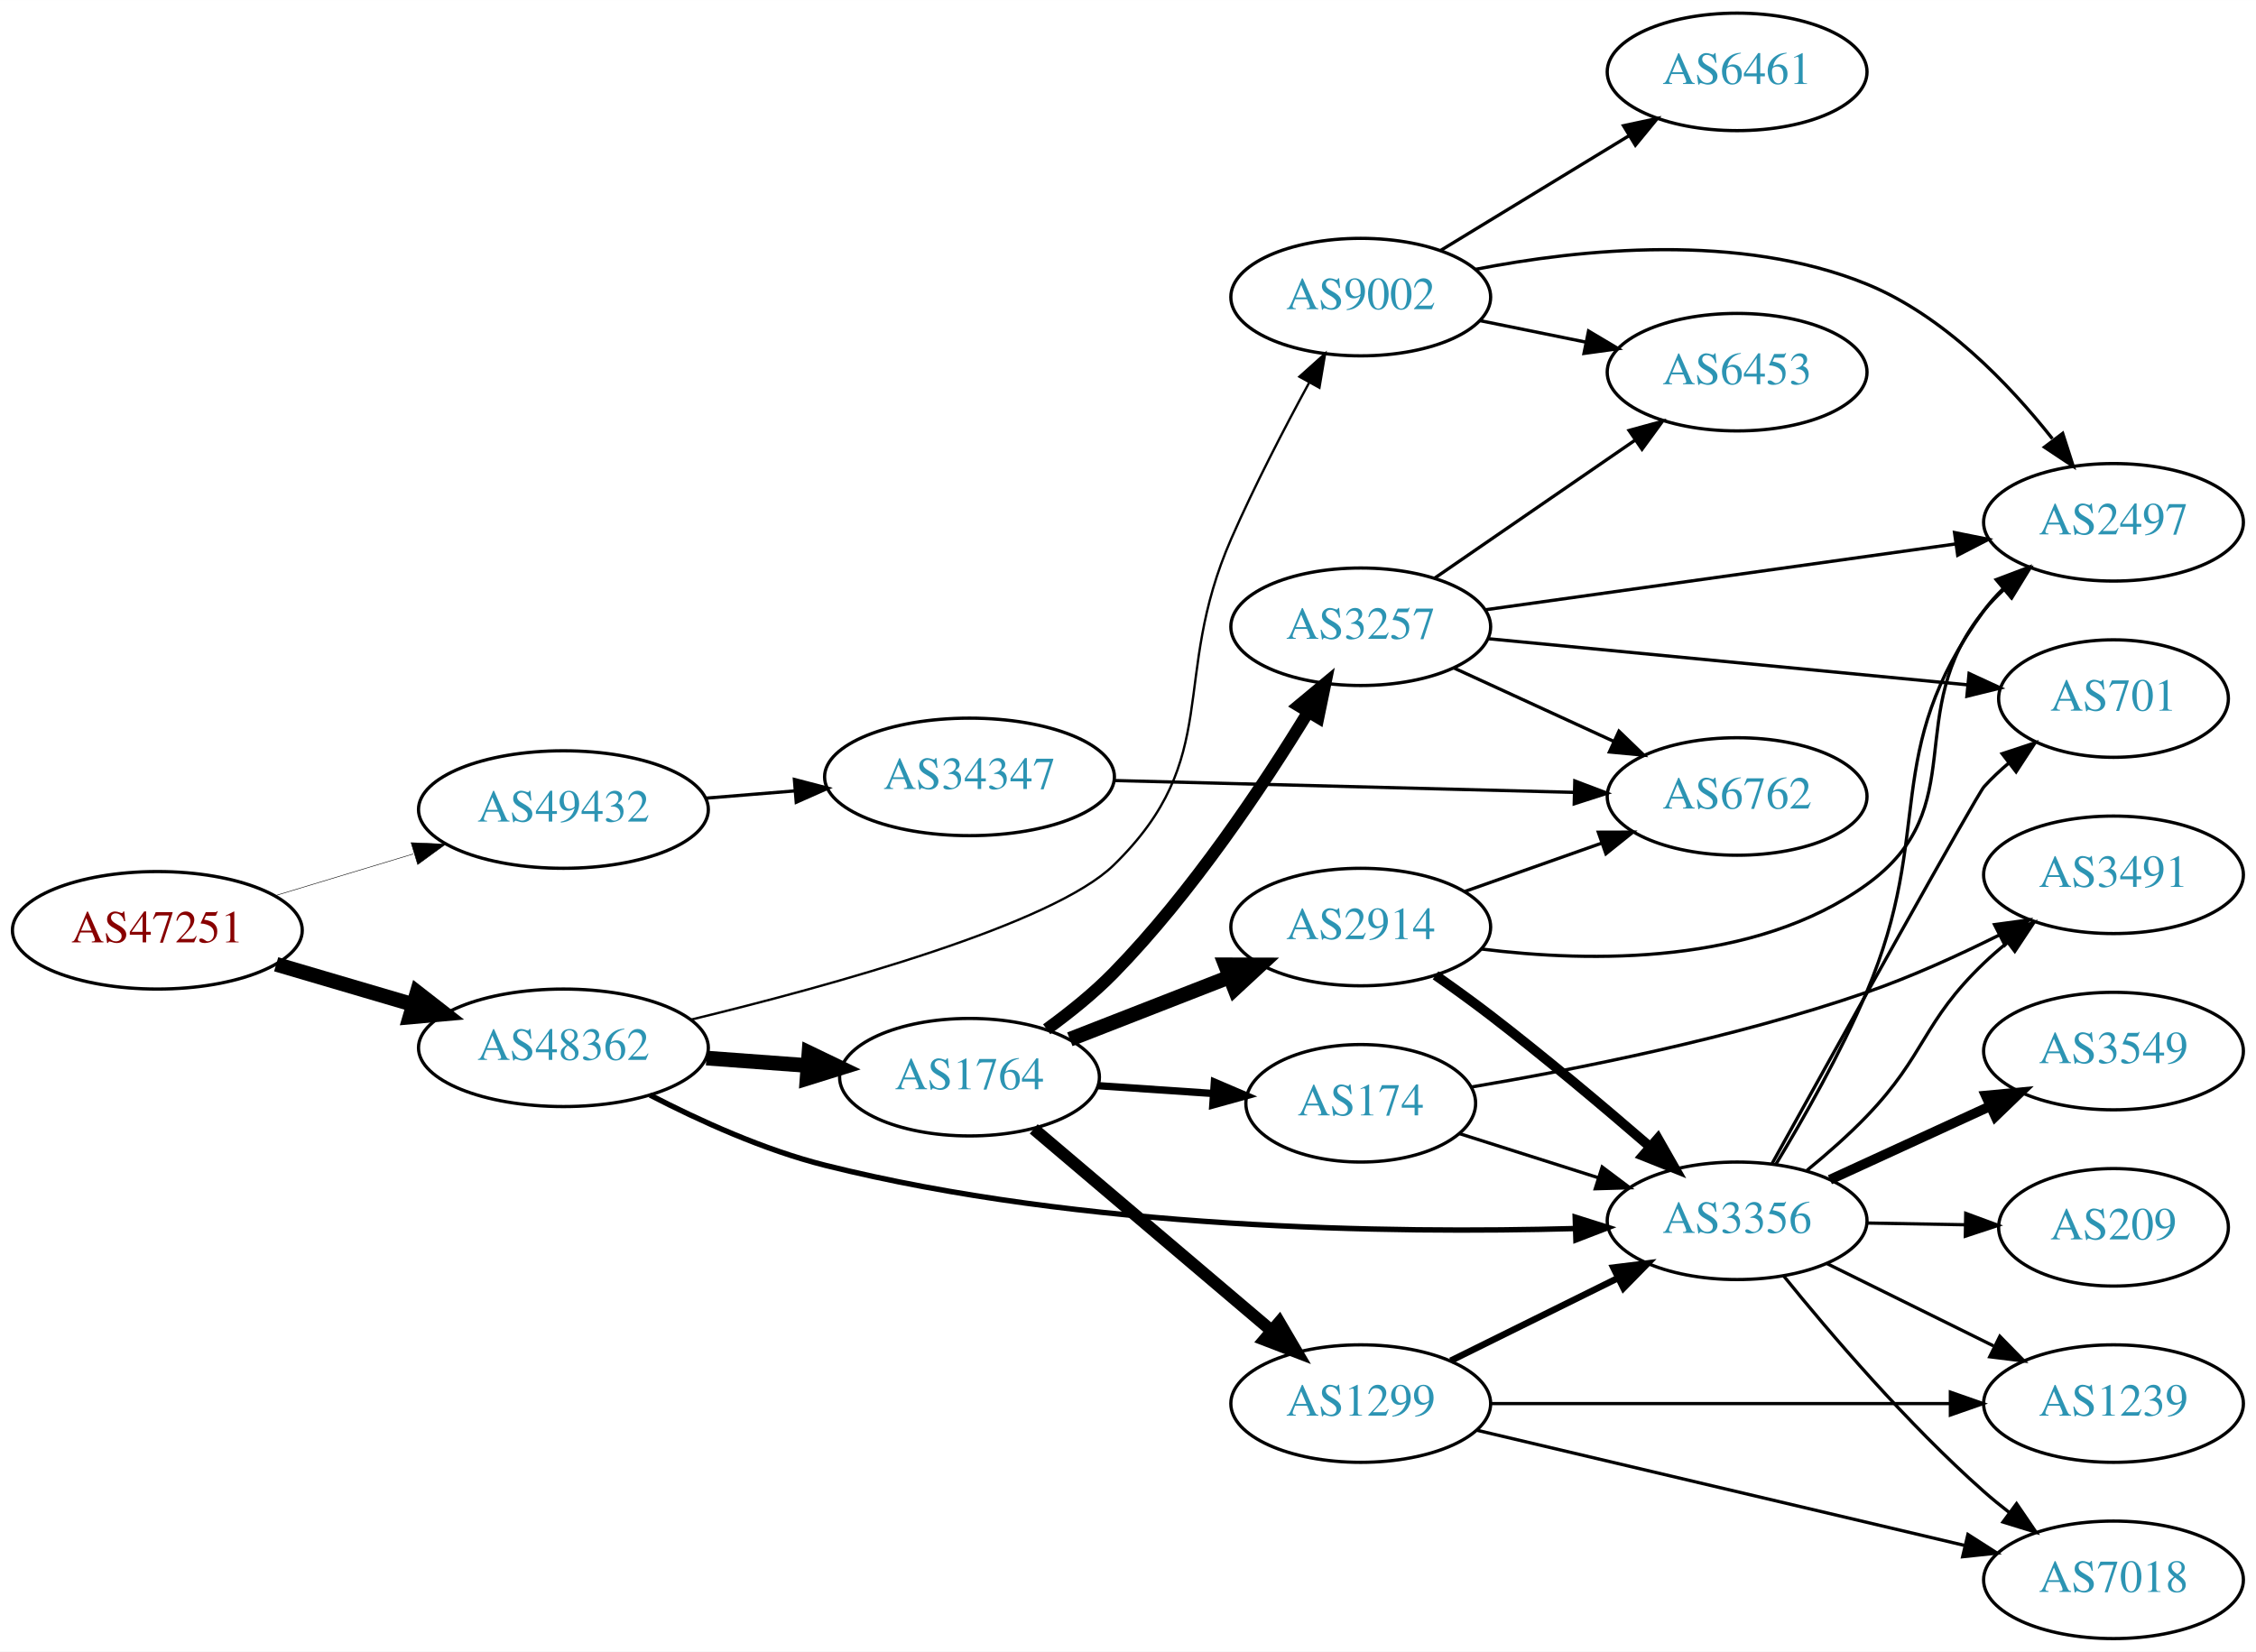
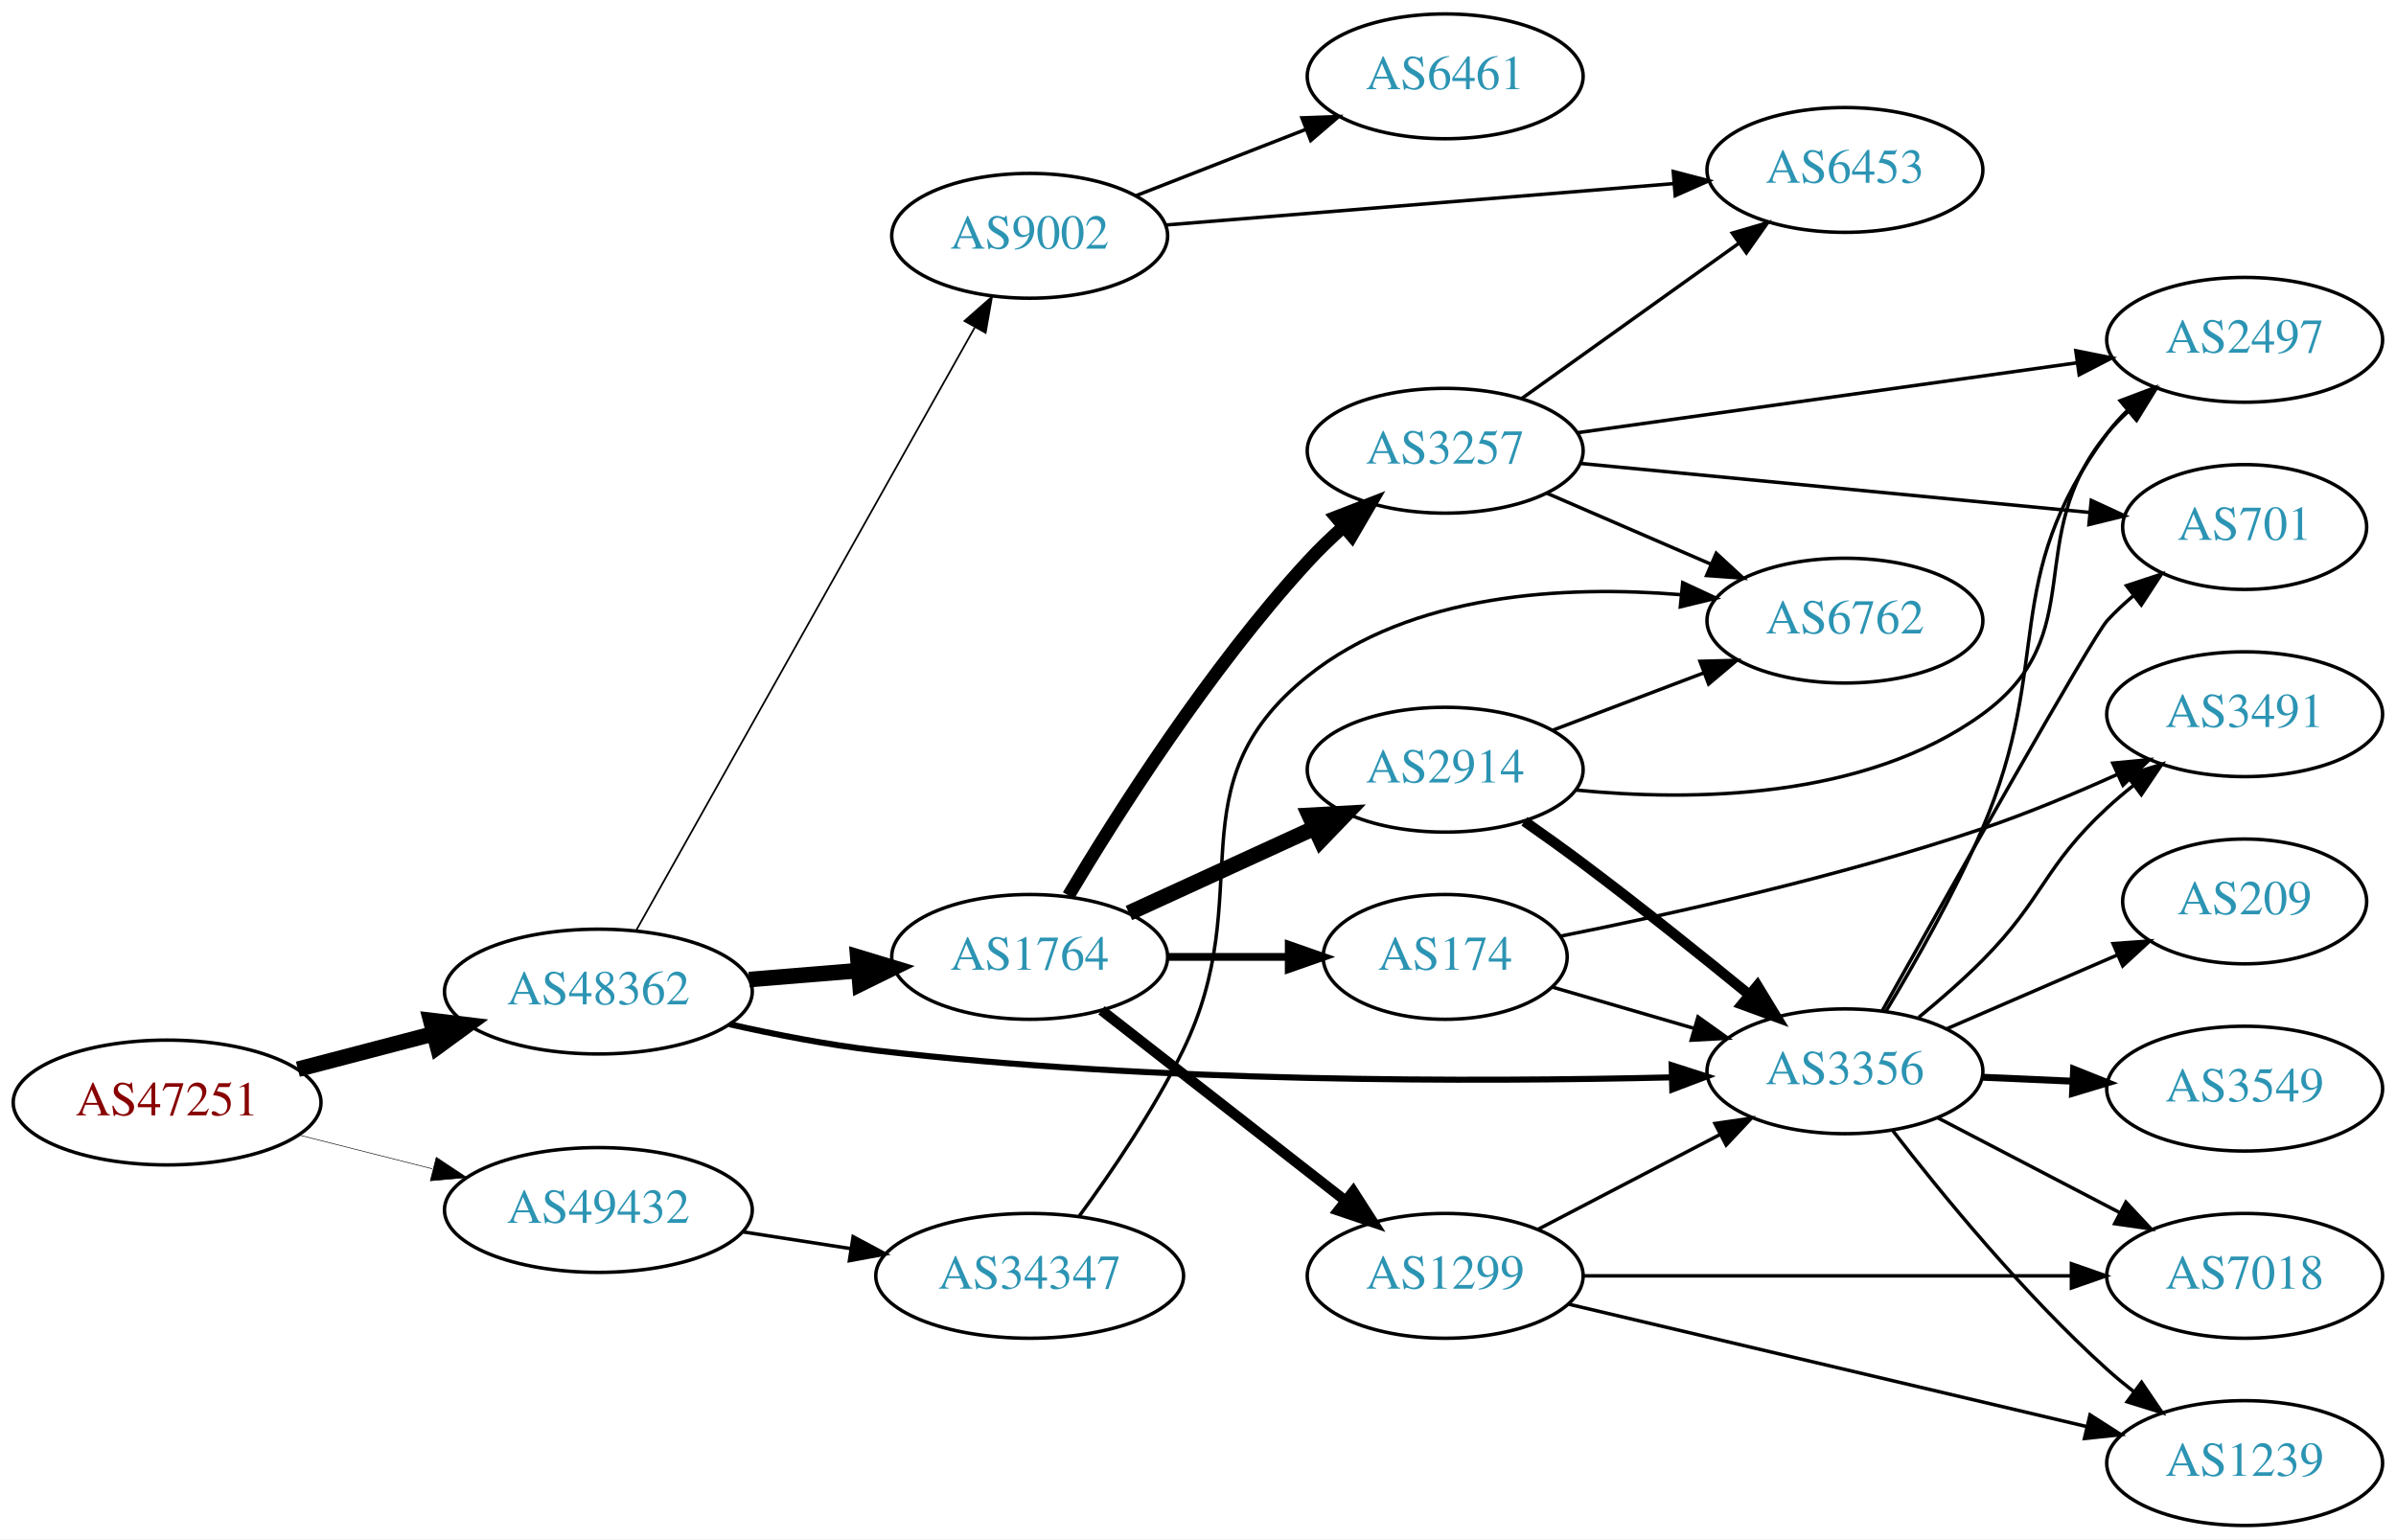
- <svg xmlns="http://www.w3.org/2000/svg" xmlns:xlink="http://www.w3.org/1999/xlink" width="691pt" height="506pt" viewBox="0.00 0.00 691.06 506.00">
-   <g id="graph0" class="graph" transform="scale(1 1) rotate(0) translate(4 502)">
-     <polygon fill="white" stroke="none" points="-4,4 -4,-502 687.055,-502 687.055,4 -4,4" />
+ <svg xmlns="http://www.w3.org/2000/svg" xmlns:xlink="http://www.w3.org/1999/xlink" width="691pt" height="444pt" viewBox="0.00 0.00 691.06 444.00">
+   <g id="graph0" class="graph" transform="scale(1 1) rotate(0) translate(4 440)">
+     <polygon fill="white" stroke="none" points="-4,4 -4,-440 687.055,-440 687.055,4 -4,4" />
    <g id="node1" class="node">
      <g id="a_node1">
        <a xlink:href="/asn/47251" xlink:title="AS47251 ~ VLBGIT Friesenecker e.U. [AT]">
-           <ellipse fill="#ffffff" stroke="black" cx="44.196" cy="-217" rx="44.393" ry="18" />
-           <text text-anchor="middle" x="44.196" y="-213.3" font-family="Times,serif" font-size="14.00" fill="#880000">AS47251</text>
+           <ellipse fill="#ffffff" stroke="black" cx="44.196" cy="-122" rx="44.393" ry="18" />
+           <text text-anchor="middle" x="44.196" y="-118.3" font-family="Times,serif" font-size="14.00" fill="#880000">AS47251</text>
        </a>
      </g>
    </g>
    <g id="node2" class="node">
      <g id="a_node2">
        <a xlink:href="/asn/48362" xlink:title="AS48362 ~ Stadtwerke Feldkirch [AT]">
-           <ellipse fill="#ffffff" stroke="black" cx="168.588" cy="-181" rx="44.393" ry="18" />
-           <text text-anchor="middle" x="168.588" y="-177.3" font-family="Times,serif" font-size="14.00" fill="#2c94b3">AS48362</text>
+           <ellipse fill="#ffffff" stroke="black" cx="168.588" cy="-154" rx="44.393" ry="18" />
+           <text text-anchor="middle" x="168.588" y="-150.3" font-family="Times,serif" font-size="14.00" fill="#2c94b3">AS48362</text>
        </a>
      </g>
    </g>
    <g id="edge1" class="edge">
-       <path fill="none" stroke="black" stroke-width="4.5" d="M80.597,-206.587C93.663,-202.744 108.65,-198.336 122.462,-194.273" />
-       <polygon fill="black" stroke="black" stroke-width="4.5" points="123.784,-197.989 132.267,-191.389 121.562,-190.434 123.784,-197.989" />
+       <path fill="none" stroke="black" stroke-width="4.5" d="M81.918,-131.601C94.262,-134.829 108.197,-138.472 121.186,-141.868" />
+       <polygon fill="black" stroke="black" stroke-width="4.5" points="120.222,-145.686 130.892,-144.406 122.214,-138.067 120.222,-145.686" />
    </g>
    <g id="node3" class="node">
      <g id="a_node3">
        <a xlink:href="/asn/49432" xlink:title="AS49432 ~ schallert.com e.U. [AT]">
-           <ellipse fill="#ffffff" stroke="black" cx="168.588" cy="-254" rx="44.393" ry="18" />
-           <text text-anchor="middle" x="168.588" y="-250.3" font-family="Times,serif" font-size="14.00" fill="#2c94b3">AS49432</text>
+           <ellipse fill="#ffffff" stroke="black" cx="168.588" cy="-91" rx="44.393" ry="18" />
+           <text text-anchor="middle" x="168.588" y="-87.3" font-family="Times,serif" font-size="14.00" fill="#2c94b3">AS49432</text>
        </a>
      </g>
    </g>
    <g id="edge2" class="edge">
-       <path fill="none" stroke="black" stroke-width="0.155" d="M80.269,-227.603C93.456,-231.589 108.636,-236.178 122.601,-240.4" />
-       <polygon fill="black" stroke="black" stroke-width="0.155" points="121.925,-243.852 132.51,-243.396 123.951,-237.152 121.925,-243.852" />
+       <path fill="none" stroke="black" stroke-width="0.167" d="M82.25,-112.615C94.353,-109.549 107.956,-106.104 120.685,-102.88" />
+       <polygon fill="black" stroke="black" stroke-width="0.167" points="121.826,-106.201 130.66,-100.353 120.107,-99.416 121.826,-106.201" />
    </g>
    <g id="node4" class="node">
      <g id="a_node4">
-         <a xlink:href="/asn/3356" xlink:title="AS3356 ~ Level 3 Parent, LLC [US]">
-           <ellipse fill="#ffffff" stroke="black" cx="528.116" cy="-128" rx="39.794" ry="18" />
-           <text text-anchor="middle" x="528.116" y="-124.3" font-family="Times,serif" font-size="14.00" fill="#2c94b3">AS3356</text>
+         <a xlink:href="/asn/1764" xlink:title="AS1764 ~ NEXTLAYER-AS [AT]">
+           <ellipse fill="#ffffff" stroke="black" cx="292.98" cy="-164" rx="39.794" ry="18" />
+           <text text-anchor="middle" x="292.98" y="-160.3" font-family="Times,serif" font-size="14.00" fill="#2c94b3">AS1764</text>
        </a>
      </g>
    </g>
    <g id="edge3" class="edge">
-       <path fill="none" stroke="black" stroke-width="1.658" d="M195.122,-166.523C210.233,-158.697 230.032,-149.697 248.784,-145 327.476,-125.289 422.404,-124.098 478.596,-125.628" />
-       <polygon fill="black" stroke="black" stroke-width="1.658" points="478.521,-129.127 488.625,-125.942 478.739,-122.131 478.521,-129.127" />
+       <path fill="none" stroke="black" stroke-width="4.5" d="M212.052,-157.469C222.201,-158.299 233.111,-159.19 243.508,-160.04" />
+       <polygon fill="black" stroke="black" stroke-width="4.5" points="243.4,-163.981 253.687,-160.871 244.041,-156.132 243.4,-163.981" />
    </g>
    <g id="node5" class="node">
      <g id="a_node5">
-         <a xlink:href="/asn/1764" xlink:title="AS1764 ~ NEXTLAYER-AS [AT]">
-           <ellipse fill="#ffffff" stroke="black" cx="292.98" cy="-172" rx="39.794" ry="18" />
-           <text text-anchor="middle" x="292.98" y="-168.3" font-family="Times,serif" font-size="14.00" fill="#2c94b3">AS1764</text>
+         <a xlink:href="/asn/9002" xlink:title="AS9002 ~ RETN Limited [EU]">
+           <ellipse fill="#ffffff" stroke="black" cx="292.98" cy="-372" rx="39.794" ry="18" />
+           <text text-anchor="middle" x="292.98" y="-368.3" font-family="Times,serif" font-size="14.00" fill="#2c94b3">AS9002</text>
        </a>
      </g>
    </g>
    <g id="edge4" class="edge">
-       <path fill="none" stroke="black" stroke-width="4.5" d="M212.395,-177.852C222.425,-177.115 233.182,-176.324 243.442,-175.569" />
-       <polygon fill="black" stroke="black" stroke-width="4.5" points="243.807,-179.491 253.491,-174.83 243.229,-171.637 243.807,-179.491" />
+       <path fill="none" stroke="black" stroke-width="0.5" d="M179.397,-171.471C200.792,-209.579 251.761,-300.363 277.122,-345.534" />
+       <polygon fill="black" stroke="black" stroke-width="0.5" points="274.177,-347.439 282.125,-354.445 280.281,-344.012 274.177,-347.439" />
    </g>
    <g id="node6" class="node">
      <g id="a_node6">
-         <a xlink:href="/asn/9002" xlink:title="AS9002 ~ RETN Limited [EU]">
-           <ellipse fill="#ffffff" stroke="black" cx="412.823" cy="-411" rx="39.794" ry="18" />
-           <text text-anchor="middle" x="412.823" y="-407.3" font-family="Times,serif" font-size="14.00" fill="#2c94b3">AS9002</text>
+         <a xlink:href="/asn/3356" xlink:title="AS3356 ~ Level 3 Parent, LLC [US]">
+           <ellipse fill="#ffffff" stroke="black" cx="528.116" cy="-131" rx="39.794" ry="18" />
+           <text text-anchor="middle" x="528.116" y="-127.3" font-family="Times,serif" font-size="14.00" fill="#2c94b3">AS3356</text>
        </a>
      </g>
    </g>
    <g id="edge5" class="edge">
-       <path fill="none" stroke="black" stroke-width="0.711" d="M207.69,-189.636C251.142,-200.171 318.582,-218.83 337.176,-237 370.961,-270.014 354.199,-293.743 373.176,-337 380.273,-353.176 389.372,-370.722 396.958,-384.667" />
-       <polygon fill="black" stroke="black" stroke-width="0.711" points="394.035,-386.615 401.925,-393.685 400.166,-383.237 394.035,-386.615" />
+       <path fill="none" stroke="black" stroke-width="1.75" d="M206.412,-144.576C219.677,-141.586 234.817,-138.635 248.784,-137 328.609,-127.658 422.164,-127.921 477.935,-129.252" />
+       <polygon fill="black" stroke="black" stroke-width="1.75" points="478.145,-132.759 488.233,-129.521 478.328,-125.761 478.145,-132.759" />
    </g>
    <g id="node21" class="node">
      <g id="a_node21">
        <a xlink:href="/asn/34347" xlink:title="AS34347 ~ HALLAG Kommunal GmbH [AT]">
-           <ellipse fill="#ffffff" stroke="black" cx="292.98" cy="-264" rx="44.393" ry="18" />
-           <text text-anchor="middle" x="292.98" y="-260.3" font-family="Times,serif" font-size="14.00" fill="#2c94b3">AS34347</text>
-         </a>
-       </g>
-     </g>
-     <g id="edge32" class="edge">
-       <path fill="none" stroke="black" d="M212.052,-257.469C220.88,-258.191 230.285,-258.959 239.427,-259.706" />
-       <polygon fill="black" stroke="black" points="239.34,-263.211 249.592,-260.537 239.91,-256.234 239.34,-263.211" />
+           <ellipse fill="#ffffff" stroke="black" cx="292.98" cy="-72" rx="44.393" ry="18" />
+           <text text-anchor="middle" x="292.98" y="-68.3" font-family="Times,serif" font-size="14.00" fill="#2c94b3">AS34347</text>
+         </a>
+       </g>
+     </g>
+     <g id="edge31" class="edge">
+       <path fill="none" stroke="black" d="M210.343,-84.673C220.252,-83.135 230.97,-81.471 241.277,-79.871" />
+       <polygon fill="black" stroke="black" points="242.059,-83.292 251.404,-78.299 240.985,-76.375 242.059,-83.292" />
    </g>
    <g id="node7" class="node">
      <g id="a_node7">
-         <a xlink:href="/asn/3549" xlink:title="AS3549 ~ Level 3 Parent, LLC [US]">
-           <ellipse fill="#ffffff" stroke="black" cx="643.409" cy="-180" rx="39.794" ry="18" />
-           <text text-anchor="middle" x="643.409" y="-176.3" font-family="Times,serif" font-size="14.00" fill="#2c94b3">AS3549</text>
+         <a xlink:href="/asn/3257" xlink:title="AS3257 ~ GTT [DE]">
+           <ellipse fill="#ffffff" stroke="black" cx="412.823" cy="-310" rx="39.794" ry="18" />
+           <text text-anchor="middle" x="412.823" y="-306.3" font-family="Times,serif" font-size="14.00" fill="#2c94b3">AS3257</text>
        </a>
      </g>
    </g>
    <g id="edge6" class="edge">
-       <path fill="none" stroke="black" stroke-width="3" d="M556.541,-140.588C571.322,-147.372 589.757,-155.834 605.753,-163.176" />
-       <polygon fill="black" stroke="black" stroke-width="3" points="604.295,-166.357 614.844,-167.348 607.215,-159.995 604.295,-166.357" />
+       <path fill="none" stroke="black" stroke-width="3.75" d="M304.178,-181.69C318.11,-205.077 344.641,-246.947 373.176,-278 376.311,-281.411 379.812,-284.787 383.391,-287.993" />
+       <polygon fill="black" stroke="black" stroke-width="3.75" points="381.361,-290.863 391.239,-294.693 385.906,-285.539 381.361,-290.863" />
    </g>
    <g id="node8" class="node">
      <g id="a_node8">
-         <a xlink:href="/asn/3491" xlink:title="AS3491 ~ PCCW Global, Inc. [US]">
-           <ellipse fill="#ffffff" stroke="black" cx="643.409" cy="-234" rx="39.794" ry="18" />
-           <text text-anchor="middle" x="643.409" y="-230.3" font-family="Times,serif" font-size="14.00" fill="#2c94b3">AS3491</text>
+         <a xlink:href="/asn/1299" xlink:title="AS1299 ~ Telia Carrier [EU]">
+           <ellipse fill="#ffffff" stroke="black" cx="412.823" cy="-72" rx="39.794" ry="18" />
+           <text text-anchor="middle" x="412.823" y="-68.3" font-family="Times,serif" font-size="14.00" fill="#2c94b3">AS1299</text>
        </a>
      </g>
    </g>
    <g id="edge7" class="edge">
-       <path fill="none" stroke="black" d="M549.533,-143.464C555.65,-148.47 562.204,-154.227 567.762,-160 586.012,-178.955 584.753,-188.806 603.762,-207 605.924,-209.069 608.257,-211.098 610.668,-213.056" />
-       <polygon fill="black" stroke="black" points="608.945,-216.142 619.029,-219.394 613.174,-210.564 608.945,-216.142" />
+       <path fill="none" stroke="black" stroke-width="3" d="M313.705,-148.601C332.908,-133.609 362.279,-110.679 383.883,-93.812" />
+       <polygon fill="black" stroke="black" stroke-width="3" points="386.306,-96.362 392.034,-87.449 381.998,-90.844 386.306,-96.362" />
    </g>
    <g id="node9" class="node">
      <g id="a_node9">
-         <a xlink:href="/asn/1239" xlink:title="AS1239 ~ Sprint [US]">
-           <ellipse fill="#ffffff" stroke="black" cx="643.409" cy="-72" rx="39.794" ry="18" />
-           <text text-anchor="middle" x="643.409" y="-68.3" font-family="Times,serif" font-size="14.00" fill="#2c94b3">AS1239</text>
+         <a xlink:href="/asn/174" xlink:title="AS174 ~ Cogent Communications [US]">
+           <ellipse fill="#ffffff" stroke="black" cx="412.823" cy="-164" rx="35.194" ry="18" />
+           <text text-anchor="middle" x="412.823" y="-160.3" font-family="Times,serif" font-size="14.00" fill="#2c94b3">AS174</text>
        </a>
      </g>
    </g>
    <g id="edge8" class="edge">
-       <path fill="none" stroke="black" d="M555.678,-114.87C570.877,-107.358 590.146,-97.833 606.66,-89.67" />
-       <polygon fill="black" stroke="black" points="608.599,-92.616 616.013,-85.047 605.498,-86.341 608.599,-92.616" />
+       <path fill="none" stroke="black" stroke-width="2.25" d="M332.893,-164C343.98,-164 356.139,-164 367.522,-164" />
+       <polygon fill="black" stroke="black" stroke-width="2.25" points="367.703,-167.5 377.703,-164 367.703,-160.5 367.703,-167.5" />
    </g>
    <g id="node10" class="node">
      <g id="a_node10">
-         <a xlink:href="/asn/209" xlink:title="AS209 ~ CenturyLink Communications, LLC [US]">
-           <ellipse fill="#ffffff" stroke="black" cx="643.409" cy="-126" rx="35.194" ry="18" />
-           <text text-anchor="middle" x="643.409" y="-122.3" font-family="Times,serif" font-size="14.00" fill="#2c94b3">AS209</text>
+         <a xlink:href="/asn/2914" xlink:title="AS2914 ~ NTT America, Inc. [US]">
+           <ellipse fill="#ffffff" stroke="black" cx="412.823" cy="-218" rx="39.794" ry="18" />
+           <text text-anchor="middle" x="412.823" y="-214.3" font-family="Times,serif" font-size="14.00" fill="#2c94b3">AS2914</text>
        </a>
      </g>
    </g>
    <g id="edge9" class="edge">
-       <path fill="none" stroke="black" d="M567.788,-127.317C577.493,-127.146 587.984,-126.961 597.947,-126.785" />
-       <polygon fill="black" stroke="black" points="598.147,-130.282 608.083,-126.606 598.023,-123.283 598.147,-130.282" />
-     </g>
-     <g id="node11" class="node">
-       <g id="a_node11">
-         <a xlink:href="/asn/701" xlink:title="AS701 ~ UUNET [US]">
-           <ellipse fill="#ffffff" stroke="black" cx="643.409" cy="-288" rx="35.194" ry="18" />
-           <text text-anchor="middle" x="643.409" y="-284.3" font-family="Times,serif" font-size="14.00" fill="#2c94b3">AS701</text>
-         </a>
-       </g>
-     </g>
-     <g id="edge10" class="edge">
-       <path fill="none" stroke="black" d="M538.834,-145.552C558.549,-181.127 601.573,-258.584 603.762,-261 606.086,-263.564 608.697,-266.018 611.435,-268.328" />
-       <polygon fill="black" stroke="black" points="609.304,-271.104 619.364,-274.429 613.573,-265.556 609.304,-271.104" />
+       <path fill="none" stroke="black" stroke-width="4.5" d="M321.609,-176.661C337.566,-183.973 357.837,-193.261 375.119,-201.181" />
+       <polygon fill="black" stroke="black" stroke-width="4.5" points="373.636,-204.832 384.367,-205.419 376.917,-197.673 373.636,-204.832" />
    </g>
    <g id="node12" class="node">
      <g id="a_node12">
-         <a xlink:href="/asn/7018" xlink:title="AS7018 ~ AT&amp;T Services, Inc. [US]">
-           <ellipse fill="#ffffff" stroke="black" cx="643.409" cy="-18" rx="39.794" ry="18" />
-           <text text-anchor="middle" x="643.409" y="-14.3" font-family="Times,serif" font-size="14.00" fill="#2c94b3">AS7018</text>
-         </a>
-       </g>
-     </g>
-     <g id="edge11" class="edge">
-       <path fill="none" stroke="black" d="M542.405,-111.059C556.598,-93.511 580.243,-65.798 603.762,-45 606.215,-42.831 608.845,-40.681 611.536,-38.596" />
-       <polygon fill="black" stroke="black" points="613.712,-41.341 619.681,-32.587 609.556,-35.708 613.712,-41.341" />
+         <a xlink:href="/asn/6453" xlink:title="AS6453 ~ TATA COMMUNICATIONS (AMERICA) INC [US]">
+           <ellipse fill="#ffffff" stroke="black" cx="528.116" cy="-391" rx="39.794" ry="18" />
+           <text text-anchor="middle" x="528.116" y="-387.3" font-family="Times,serif" font-size="14.00" fill="#2c94b3">AS6453</text>
+         </a>
+       </g>
+     </g>
+     <g id="edge15" class="edge">
+       <path fill="none" stroke="black" d="M332.217,-375.116C372.28,-378.381 435.32,-383.519 478.8,-387.062" />
+       <polygon fill="black" stroke="black" points="478.607,-390.558 488.859,-387.882 479.176,-383.581 478.607,-390.558" />
+     </g>
+     <g id="node15" class="node">
+       <g id="a_node15">
+         <a xlink:href="/asn/6461" xlink:title="AS6461 ~ Zayo Bandwidth [US]">
+           <ellipse fill="#ffffff" stroke="black" cx="412.823" cy="-418" rx="39.794" ry="18" />
+           <text text-anchor="middle" x="412.823" y="-414.3" font-family="Times,serif" font-size="14.00" fill="#2c94b3">AS6461</text>
+         </a>
+       </g>
+     </g>
+     <g id="edge14" class="edge">
+       <path fill="none" stroke="black" d="M323.717,-383.608C338.511,-389.382 356.588,-396.439 372.51,-402.654" />
+       <polygon fill="black" stroke="black" points="371.508,-406.02 382.096,-406.396 374.053,-399.499 371.508,-406.02" />
    </g>
    <g id="node13" class="node">
      <g id="a_node13">
        <a xlink:href="/asn/2497" xlink:title="AS2497 ~ Internet Initiative Japan Inc. [JP]">
          <ellipse fill="#ffffff" stroke="black" cx="643.409" cy="-342" rx="39.794" ry="18" />
          <text text-anchor="middle" x="643.409" y="-338.3" font-family="Times,serif" font-size="14.00" fill="#2c94b3">AS2497</text>
        </a>
      </g>
    </g>
-     <g id="edge12" class="edge">
-       <path fill="none" stroke="black" d="M540.003,-145.332C548.386,-159.2 559.842,-179.344 567.762,-198 589.023,-248.08 571.721,-271.03 603.762,-315 605.48,-317.356 607.467,-319.58 609.617,-321.662" />
-       <polygon fill="black" stroke="black" points="607.48,-324.438 617.392,-328.182 611.979,-319.074 607.48,-324.438" />
+     <g id="edge19" class="edge">
+       <path fill="none" stroke="black" d="M539.965,-148.349C548.327,-162.225 559.774,-182.373 567.762,-201 588.706,-249.831 572.312,-272.175 603.762,-315 605.488,-317.35 607.482,-319.569 609.636,-321.648" />
+       <polygon fill="black" stroke="black" points="607.504,-324.428 617.419,-328.162 611.997,-319.06 607.504,-324.428" />
    </g>
    <g id="node14" class="node">
      <g id="a_node14">
-         <a xlink:href="/asn/3257" xlink:title="AS3257 ~ GTT [DE]">
-           <ellipse fill="#ffffff" stroke="black" cx="412.823" cy="-310" rx="39.794" ry="18" />
-           <text text-anchor="middle" x="412.823" y="-306.3" font-family="Times,serif" font-size="14.00" fill="#2c94b3">AS3257</text>
-         </a>
-       </g>
-     </g>
-     <g id="edge13" class="edge">
-       <path fill="none" stroke="black" stroke-width="3.75" d="M316.619,-186.683C323.596,-191.741 331.048,-197.722 337.176,-204 361.084,-228.489 382.925,-261.282 396.721,-283.875" />
-       <polygon fill="black" stroke="black" stroke-width="3.75" points="393.801,-285.812 401.949,-292.584 399.803,-282.209 393.801,-285.812" />
-     </g>
-     <g id="node15" class="node">
-       <g id="a_node15">
-         <a xlink:href="/asn/2914" xlink:title="AS2914 ~ NTT America, Inc. [US]">
-           <ellipse fill="#ffffff" stroke="black" cx="412.823" cy="-218" rx="39.794" ry="18" />
-           <text text-anchor="middle" x="412.823" y="-214.3" font-family="Times,serif" font-size="14.00" fill="#2c94b3">AS2914</text>
-         </a>
-       </g>
-     </g>
-     <g id="edge14" class="edge">
-       <path fill="none" stroke="black" stroke-width="4.5" d="M323.717,-183.608C338.511,-189.382 356.588,-196.439 372.51,-202.654" />
-       <polygon fill="black" stroke="black" stroke-width="4.5" points="371.349,-206.428 382.096,-206.396 374.212,-199.092 371.349,-206.428" />
+         <a xlink:href="/asn/701" xlink:title="AS701 ~ UUNET [US]">
+           <ellipse fill="#ffffff" stroke="black" cx="643.409" cy="-288" rx="35.194" ry="18" />
+           <text text-anchor="middle" x="643.409" y="-284.3" font-family="Times,serif" font-size="14.00" fill="#2c94b3">AS701</text>
+         </a>
+       </g>
+     </g>
+     <g id="edge18" class="edge">
+       <path fill="none" stroke="black" d="M538.933,-148.564C558.2,-182.967 599.469,-256.308 603.762,-261 606.099,-263.553 608.717,-265.999 611.462,-268.304" />
+       <polygon fill="black" stroke="black" points="609.334,-271.083 619.397,-274.398 613.598,-265.531 609.334,-271.083" />
    </g>
    <g id="node16" class="node">
      <g id="a_node16">
-         <a xlink:href="/asn/1299" xlink:title="AS1299 ~ Telia Carrier [EU]">
-           <ellipse fill="#ffffff" stroke="black" cx="412.823" cy="-72" rx="39.794" ry="18" />
-           <text text-anchor="middle" x="412.823" y="-68.3" font-family="Times,serif" font-size="14.00" fill="#2c94b3">AS1299</text>
-         </a>
-       </g>
-     </g>
-     <g id="edge15" class="edge">
-       <path fill="none" stroke="black" stroke-width="3.75" d="M312.653,-156.155C332.305,-139.478 363.4,-113.091 385.529,-94.313" />
-       <polygon fill="black" stroke="black" stroke-width="3.75" points="387.878,-96.91 393.238,-87.771 383.348,-91.573 387.878,-96.91" />
+         <a xlink:href="/asn/3491" xlink:title="AS3491 ~ PCCW Global, Inc. [US]">
+           <ellipse fill="#ffffff" stroke="black" cx="643.409" cy="-234" rx="39.794" ry="18" />
+           <text text-anchor="middle" x="643.409" y="-230.3" font-family="Times,serif" font-size="14.00" fill="#2c94b3">AS3491</text>
+         </a>
+       </g>
+     </g>
+     <g id="edge24" class="edge">
+       <path fill="none" stroke="black" d="M549.42,-146.575C555.532,-151.585 562.112,-157.317 567.762,-163 585.576,-180.919 585.231,-189.824 603.762,-207 606.164,-209.225 608.758,-211.415 611.426,-213.525" />
+       <polygon fill="black" stroke="black" points="609.427,-216.4 619.535,-219.573 613.613,-210.789 609.427,-216.4" />
    </g>
    <g id="node17" class="node">
      <g id="a_node17">
-         <a xlink:href="/asn/174" xlink:title="AS174 ~ Cogent Communications [US]">
-           <ellipse fill="#ffffff" stroke="black" cx="412.823" cy="-164" rx="35.194" ry="18" />
-           <text text-anchor="middle" x="412.823" y="-160.3" font-family="Times,serif" font-size="14.00" fill="#2c94b3">AS174</text>
-         </a>
-       </g>
-     </g>
-     <g id="edge16" class="edge">
-       <path fill="none" stroke="black" stroke-width="2.25" d="M332.24,-169.403C343.572,-168.633 356.071,-167.785 367.739,-166.993" />
-       <polygon fill="black" stroke="black" stroke-width="2.25" points="367.989,-170.484 377.729,-166.315 367.515,-163.5 367.989,-170.484" />
-     </g>
-     <g id="edge30" class="edge">
-       <path fill="none" stroke="black" d="M447.952,-419.502C480.115,-425.784 529.019,-430.796 567.762,-415 591.204,-405.443 611.284,-384.588 624.695,-367.606" />
-       <polygon fill="black" stroke="black" points="627.842,-369.247 631.082,-359.159 622.259,-365.025 627.842,-369.247" />
+         <a xlink:href="/asn/209" xlink:title="AS209 ~ CenturyLink Communications, LLC [US]">
+           <ellipse fill="#ffffff" stroke="black" cx="643.409" cy="-180" rx="35.194" ry="18" />
+           <text text-anchor="middle" x="643.409" y="-176.3" font-family="Times,serif" font-size="14.00" fill="#2c94b3">AS209</text>
+         </a>
+       </g>
+     </g>
+     <g id="edge20" class="edge">
+       <path fill="none" stroke="black" d="M557.412,-143.238C572.284,-149.67 590.668,-157.622 606.53,-164.482" />
+       <polygon fill="black" stroke="black" points="605.459,-167.832 616.027,-168.589 608.238,-161.407 605.459,-167.832" />
+     </g>
+     <g id="node18" class="node">
+       <g id="a_node18">
+         <a xlink:href="/asn/3549" xlink:title="AS3549 ~ Level 3 Parent, LLC [US]">
+           <ellipse fill="#ffffff" stroke="black" cx="643.409" cy="-126" rx="39.794" ry="18" />
+           <text text-anchor="middle" x="643.409" y="-122.3" font-family="Times,serif" font-size="14.00" fill="#2c94b3">AS3549</text>
+         </a>
+       </g>
+     </g>
+     <g id="edge21" class="edge">
+       <path fill="none" stroke="black" stroke-width="2" d="M567.788,-129.293C576.173,-128.923 585.145,-128.527 593.856,-128.143" />
+       <polygon fill="black" stroke="black" stroke-width="2" points="594.075,-131.637 603.911,-127.699 593.766,-124.643 594.075,-131.637" />
    </g>
    <g id="node19" class="node">
      <g id="a_node19">
-         <a xlink:href="/asn/6453" xlink:title="AS6453 ~ TATA COMMUNICATIONS (AMERICA) INC [US]">
-           <ellipse fill="#ffffff" stroke="black" cx="528.116" cy="-388" rx="39.794" ry="18" />
-           <text text-anchor="middle" x="528.116" y="-384.3" font-family="Times,serif" font-size="14.00" fill="#2c94b3">AS6453</text>
-         </a>
-       </g>
-     </g>
-     <g id="edge31" class="edge">
-       <path fill="none" stroke="black" d="M449.359,-403.786C459.587,-401.709 470.888,-399.415 481.631,-397.234" />
-       <polygon fill="black" stroke="black" points="482.603,-400.608 491.706,-395.189 481.21,-393.748 482.603,-400.608" />
+         <a xlink:href="/asn/7018" xlink:title="AS7018 ~ AT&amp;T Services, Inc. [US]">
+           <ellipse fill="#ffffff" stroke="black" cx="643.409" cy="-72" rx="39.794" ry="18" />
+           <text text-anchor="middle" x="643.409" y="-68.3" font-family="Times,serif" font-size="14.00" fill="#2c94b3">AS7018</text>
+         </a>
+       </g>
+     </g>
+     <g id="edge22" class="edge">
+       <path fill="none" stroke="black" d="M554.824,-117.612C570.358,-109.522 590.369,-99.101 607.342,-90.262" />
+       <polygon fill="black" stroke="black" points="609.158,-93.263 616.411,-85.539 605.925,-87.054 609.158,-93.263" />
    </g>
    <g id="node20" class="node">
      <g id="a_node20">
-         <a xlink:href="/asn/6461" xlink:title="AS6461 ~ Zayo Bandwidth [US]">
-           <ellipse fill="#ffffff" stroke="black" cx="528.116" cy="-480" rx="39.794" ry="18" />
-           <text text-anchor="middle" x="528.116" y="-476.3" font-family="Times,serif" font-size="14.00" fill="#2c94b3">AS6461</text>
-         </a>
-       </g>
-     </g>
-     <g id="edge29" class="edge">
-       <path fill="none" stroke="black" d="M437.297,-425.297C454.007,-435.474 476.662,-449.272 495.039,-460.464" />
-       <polygon fill="black" stroke="black" points="493.31,-463.509 503.672,-465.721 496.952,-457.531 493.31,-463.509" />
-     </g>
-     <g id="edge26" class="edge">
+         <a xlink:href="/asn/1239" xlink:title="AS1239 ~ Sprint [US]">
+           <ellipse fill="#ffffff" stroke="black" cx="643.409" cy="-18" rx="39.794" ry="18" />
+           <text text-anchor="middle" x="643.409" y="-14.3" font-family="Times,serif" font-size="14.00" fill="#2c94b3">AS1239</text>
+         </a>
+       </g>
+     </g>
+     <g id="edge23" class="edge">
+       <path fill="none" stroke="black" d="M541.772,-114.067C555.807,-95.885 579.664,-66.692 603.762,-45 606.196,-42.81 608.812,-40.645 611.495,-38.551" />
+       <polygon fill="black" stroke="black" points="613.675,-41.291 619.627,-32.526 609.508,-35.667 613.675,-41.291" />
+     </g>
+     <g id="node11" class="node">
+       <g id="a_node11">
+         <a xlink:href="/asn/6762" xlink:title="AS6762 ~ TELECOM ITALIA SPARKLE S.p.A. [IT]">
+           <ellipse fill="#ffffff" stroke="black" cx="528.116" cy="-261" rx="39.794" ry="18" />
+           <text text-anchor="middle" x="528.116" y="-257.3" font-family="Times,serif" font-size="14.00" fill="#2c94b3">AS6762</text>
+         </a>
+       </g>
+     </g>
+     <g id="edge10" class="edge">
+       <path fill="none" stroke="black" d="M442.119,-297.762C456.448,-291.564 474.037,-283.957 489.49,-277.273" />
+       <polygon fill="black" stroke="black" points="490.999,-280.434 498.788,-273.252 488.22,-274.01 490.999,-280.434" />
+     </g>
+     <g id="edge11" class="edge">
+       <path fill="none" stroke="black" d="M434.867,-325.046C452.482,-337.639 477.82,-355.755 497.486,-369.816" />
+       <polygon fill="black" stroke="black" points="495.63,-372.791 505.8,-375.76 499.701,-367.097 495.63,-372.791" />
+     </g>
+     <g id="edge12" class="edge">
+       <path fill="none" stroke="black" d="M450.803,-315.177C490.025,-320.668 552.115,-329.36 594.929,-335.353" />
+       <polygon fill="black" stroke="black" points="594.713,-338.857 605.102,-336.777 595.684,-331.925 594.713,-338.857" />
+     </g>
+     <g id="edge13" class="edge">
      <path fill="none" stroke="black" d="M451.826,-306.342C492.288,-302.448 556.227,-296.294 598.735,-292.203" />
      <polygon fill="black" stroke="black" points="599.169,-295.678 608.787,-291.236 598.498,-288.71 599.169,-295.678" />
    </g>
-     <g id="edge28" class="edge">
-       <path fill="none" stroke="black" d="M450.803,-315.177C490.025,-320.668 552.115,-329.36 594.929,-335.353" />
-       <polygon fill="black" stroke="black" points="594.713,-338.857 605.102,-336.777 595.684,-331.925 594.713,-338.857" />
-     </g>
-     <g id="node18" class="node">
-       <g id="a_node18">
-         <a xlink:href="/asn/6762" xlink:title="AS6762 ~ TELECOM ITALIA SPARKLE S.p.A. [IT]">
-           <ellipse fill="#ffffff" stroke="black" cx="528.116" cy="-258" rx="39.794" ry="18" />
-           <text text-anchor="middle" x="528.116" y="-254.3" font-family="Times,serif" font-size="14.00" fill="#2c94b3">AS6762</text>
-         </a>
-       </g>
-     </g>
    <g id="edge27" class="edge">
-       <path fill="none" stroke="black" d="M441.248,-297.412C456.029,-290.628 474.464,-282.166 490.46,-274.824" />
-       <polygon fill="black" stroke="black" points="491.922,-278.005 499.551,-270.652 489.002,-271.643 491.922,-278.005" />
+       <path fill="none" stroke="black" d="M439.531,-85.388C455.065,-93.478 475.076,-103.899 492.049,-112.738" />
+       <polygon fill="black" stroke="black" points="490.632,-115.946 501.118,-117.461 493.865,-109.737 490.632,-115.946" />
    </g>
    <g id="edge25" class="edge">
-       <path fill="none" stroke="black" d="M435.399,-324.855C452.77,-336.814 477.393,-353.767 496.754,-367.096" />
-       <polygon fill="black" stroke="black" points="495.013,-370.147 505.234,-372.935 498.982,-364.381 495.013,-370.147" />
-     </g>
-     <g id="edge18" class="edge">
-       <path fill="none" stroke="black" stroke-width="3" d="M435.74,-203.205C441.271,-199.331 447.149,-195.09 452.469,-191 469.103,-178.213 487.093,-163.071 501.244,-150.837" />
-       <polygon fill="black" stroke="black" stroke-width="3" points="503.845,-153.214 509.093,-144.01 499.251,-147.932 503.845,-153.214" />
-     </g>
-     <g id="edge19" class="edge">
-       <path fill="none" stroke="black" d="M449.763,-211.274C483.453,-207.053 533.616,-206.36 567.762,-231 600.7,-254.768 578.13,-283.492 603.762,-315 605.602,-317.262 607.679,-319.417 609.89,-321.451" />
-       <polygon fill="black" stroke="black" points="607.818,-324.278 617.78,-327.883 612.24,-318.852 607.818,-324.278" />
-     </g>
-     <g id="edge17" class="edge">
-       <path fill="none" stroke="black" d="M444.781,-228.93C457.644,-233.472 472.75,-238.805 486.487,-243.655" />
-       <polygon fill="black" stroke="black" points="485.601,-247.054 496.196,-247.083 487.931,-240.453 485.601,-247.054" />
-     </g>
-     <g id="edge22" class="edge">
-       <path fill="none" stroke="black" stroke-width="2" d="M440.385,-85.129C455.584,-92.642 474.853,-102.167 491.367,-110.33" />
-       <polygon fill="black" stroke="black" stroke-width="2" points="490.205,-113.659 500.72,-114.953 493.306,-107.384 490.205,-113.659" />
-     </g>
-     <g id="edge24" class="edge">
      <path fill="none" stroke="black" d="M452.599,-72C491.432,-72 551.316,-72 593.413,-72" />
      <polygon fill="black" stroke="black" points="593.442,-75.5 603.442,-72 593.442,-68.5 593.442,-75.5" />
    </g>
-     <g id="edge23" class="edge">
+     <g id="edge26" class="edge">
      <path fill="none" stroke="black" d="M448.54,-63.799C488.515,-54.355 554.273,-38.821 597.956,-28.501" />
      <polygon fill="black" stroke="black" points="598.813,-31.895 607.74,-26.19 597.203,-25.083 598.813,-31.895" />
    </g>
-     <g id="edge21" class="edge">
-       <path fill="none" stroke="black" d="M442.999,-154.729C455.996,-150.599 471.54,-145.66 485.71,-141.157" />
-       <polygon fill="black" stroke="black" points="486.781,-144.489 495.251,-138.125 484.661,-137.818 486.781,-144.489" />
-     </g>
-     <g id="edge20" class="edge">
-       <path fill="none" stroke="black" d="M446.564,-168.962C478.148,-174.276 527.028,-183.894 567.762,-198 581.413,-202.727 595.839,-209.284 608.332,-215.508" />
-       <polygon fill="black" stroke="black" points="606.965,-218.74 617.464,-220.167 610.147,-212.505 606.965,-218.74" />
-     </g>
-     <g id="edge33" class="edge">
-       <path fill="none" stroke="black" d="M337.285,-262.886C377.224,-261.858 436.458,-260.333 478.113,-259.261" />
-       <polygon fill="black" stroke="black" points="478.396,-262.755 488.302,-258.999 478.216,-255.757 478.396,-262.755" />
+     <g id="edge16" class="edge">
+       <path fill="none" stroke="black" d="M443.589,-155.33C456.145,-151.672 470.995,-147.347 484.665,-143.365" />
+       <polygon fill="black" stroke="black" points="485.739,-146.698 494.361,-140.541 483.781,-139.977 485.739,-146.698" />
+     </g>
+     <g id="edge17" class="edge">
+       <path fill="none" stroke="black" d="M446.142,-169.999C477.625,-176.255 526.622,-187.089 567.762,-201 580.684,-205.369 594.443,-211.119 606.582,-216.593" />
+       <polygon fill="black" stroke="black" points="605.376,-219.891 615.924,-220.892 608.303,-213.532 605.376,-219.891" />
+     </g>
+     <g id="edge28" class="edge">
+       <path fill="none" stroke="black" stroke-width="3" d="M435.673,-203.116C441.205,-199.244 447.1,-195.026 452.469,-191 468.704,-178.826 486.426,-164.622 500.526,-153.091" />
+       <polygon fill="black" stroke="black" stroke-width="3" points="502.866,-155.699 508.371,-146.647 498.422,-150.29 502.866,-155.699" />
+     </g>
+     <g id="edge29" class="edge">
+       <path fill="none" stroke="black" d="M443.886,-229.41C457.202,-234.464 473.052,-240.48 487.329,-245.899" />
+       <polygon fill="black" stroke="black" points="486.321,-249.26 496.912,-249.536 488.805,-242.716 486.321,-249.26" />
+     </g>
+     <g id="edge30" class="edge">
+       <path fill="none" stroke="black" d="M450.414,-212.142C484.101,-208.817 533.845,-209.371 567.762,-234 599.64,-257.148 578.698,-284.606 603.762,-315 605.618,-317.25 607.705,-319.396 609.924,-321.424" />
+       <polygon fill="black" stroke="black" points="607.859,-324.256 617.828,-327.844 612.272,-318.823 607.859,-324.256" />
+     </g>
+     <g id="edge32" class="edge">
+       <path fill="none" stroke="black" d="M307.226,-89.172C316.543,-101.857 328.795,-119.832 337.176,-137 359.373,-182.468 333.717,-213.331 373.176,-245 403.087,-269.005 447.499,-271.216 480.943,-268.473" />
+       <polygon fill="black" stroke="black" points="481.337,-271.951 490.942,-267.481 480.646,-264.985 481.337,-271.951" />
    </g>
  </g>
</svg>
